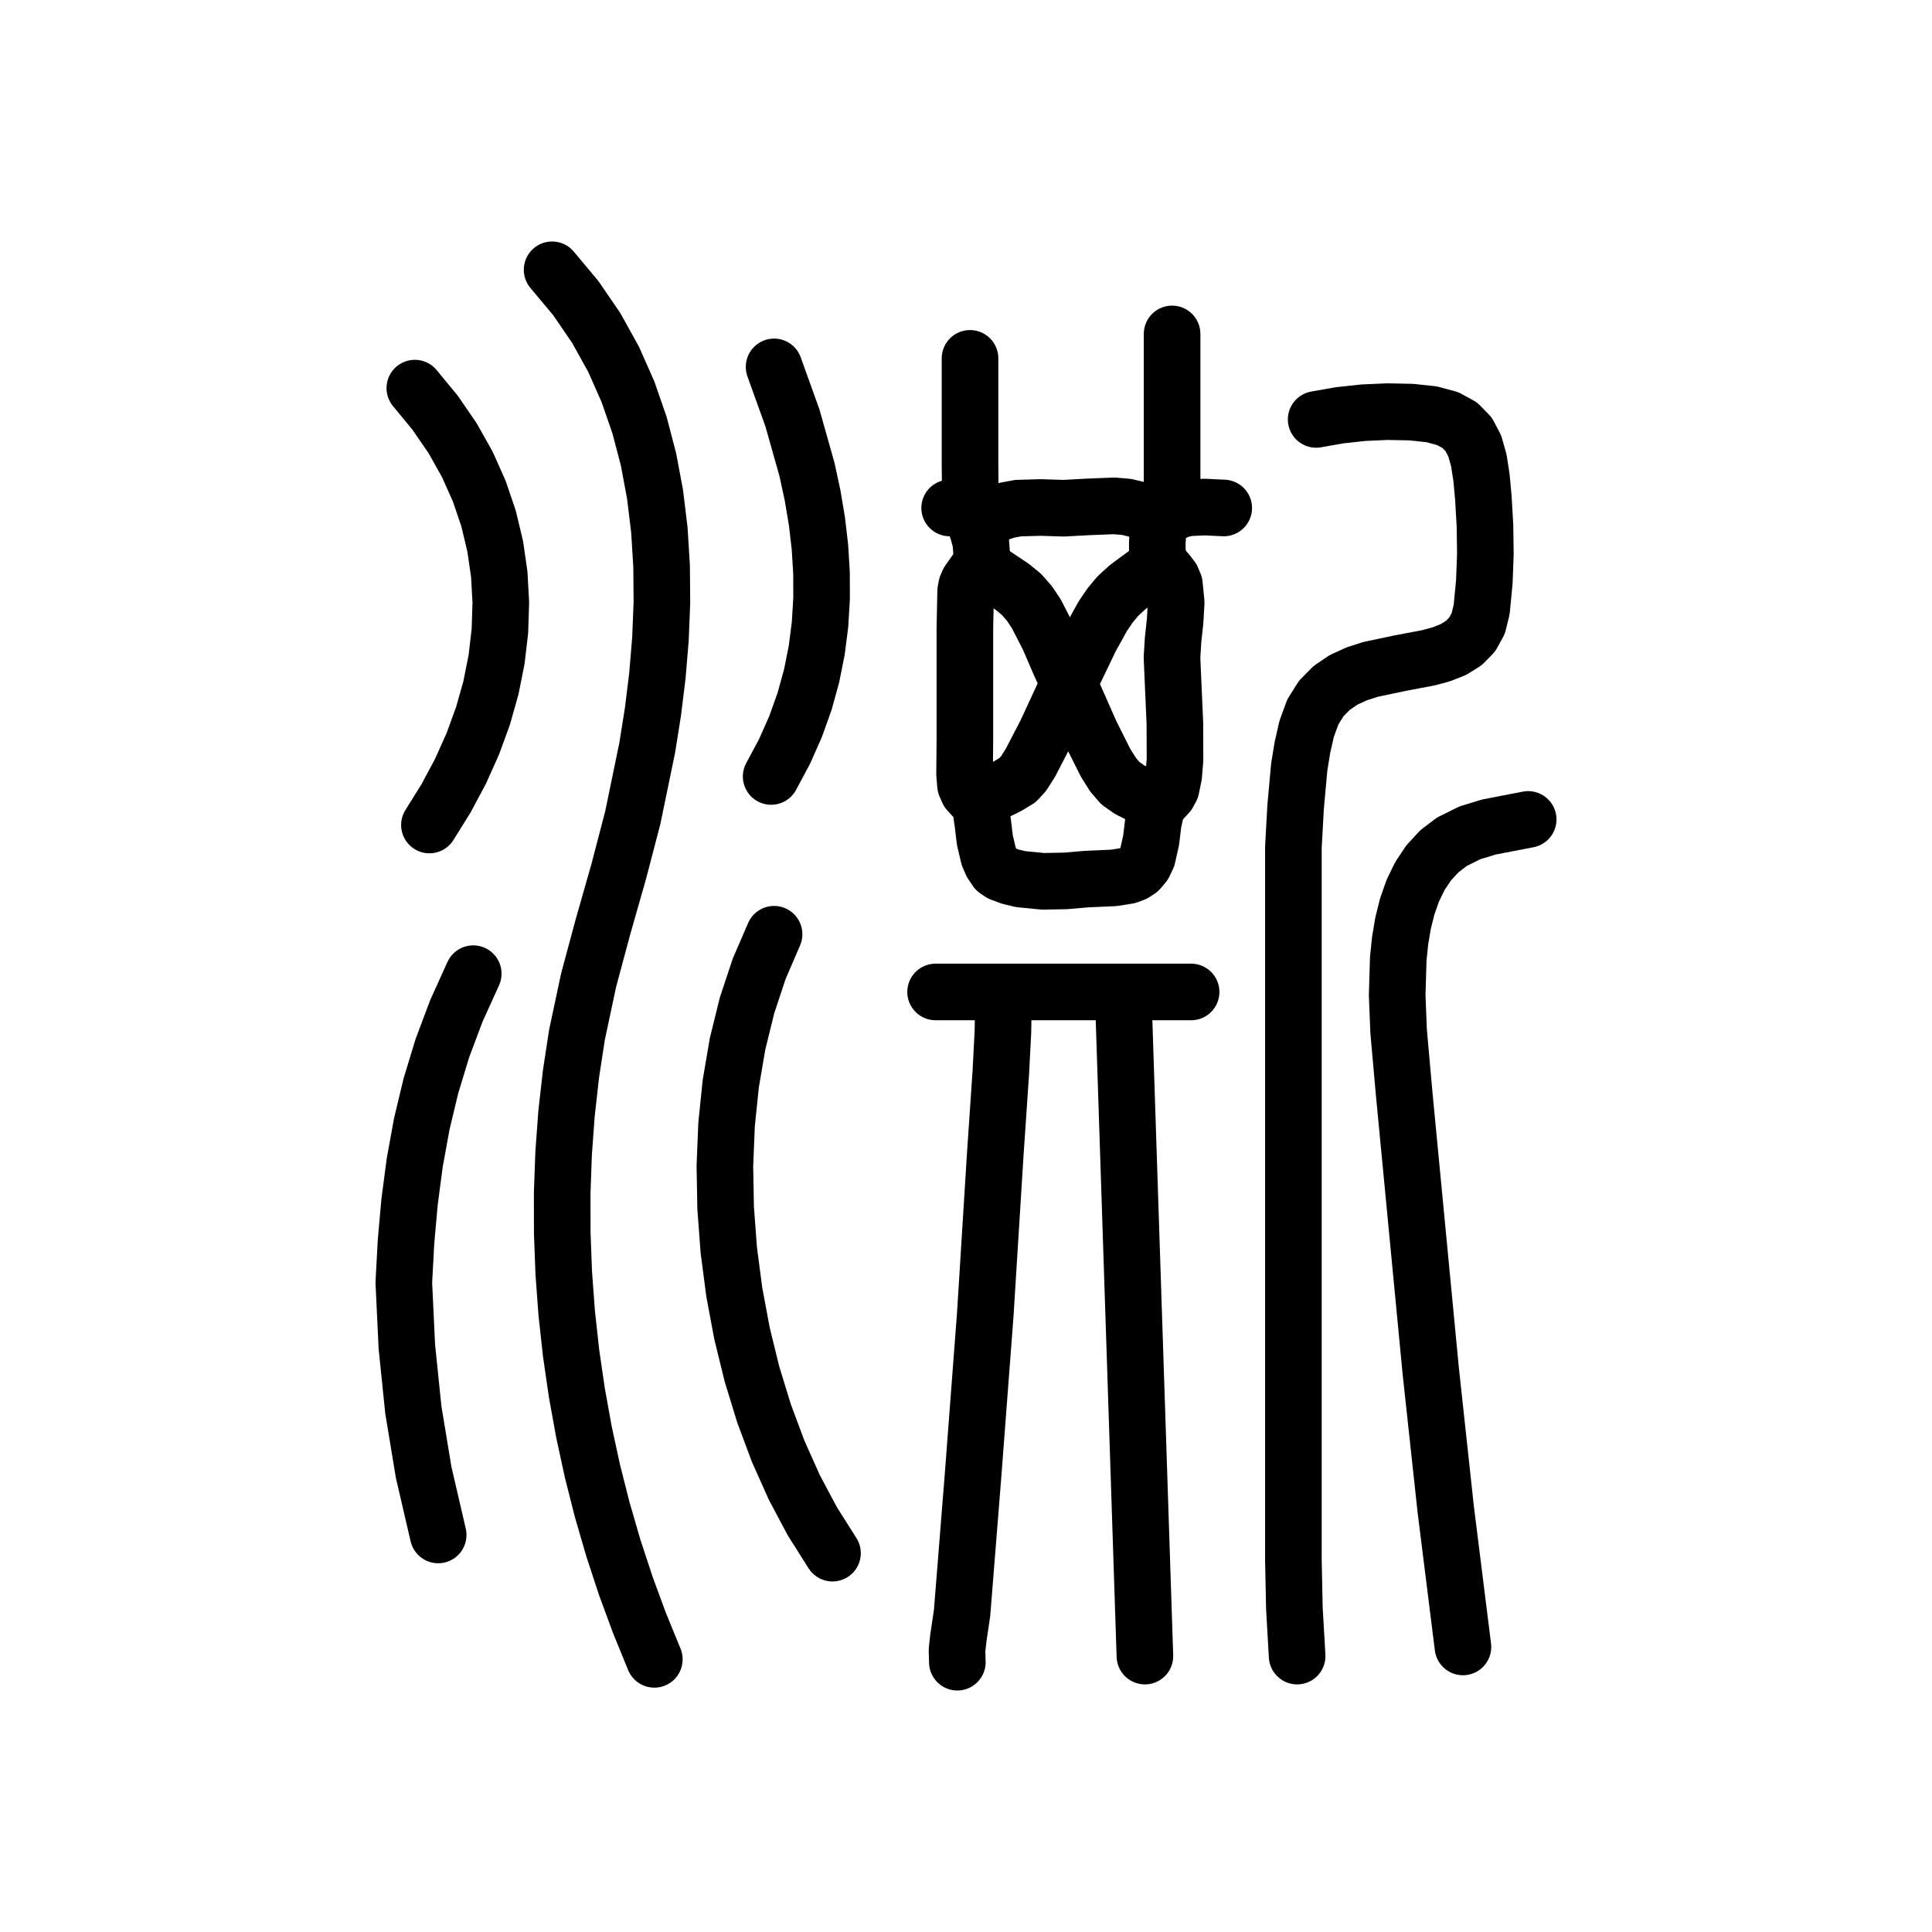
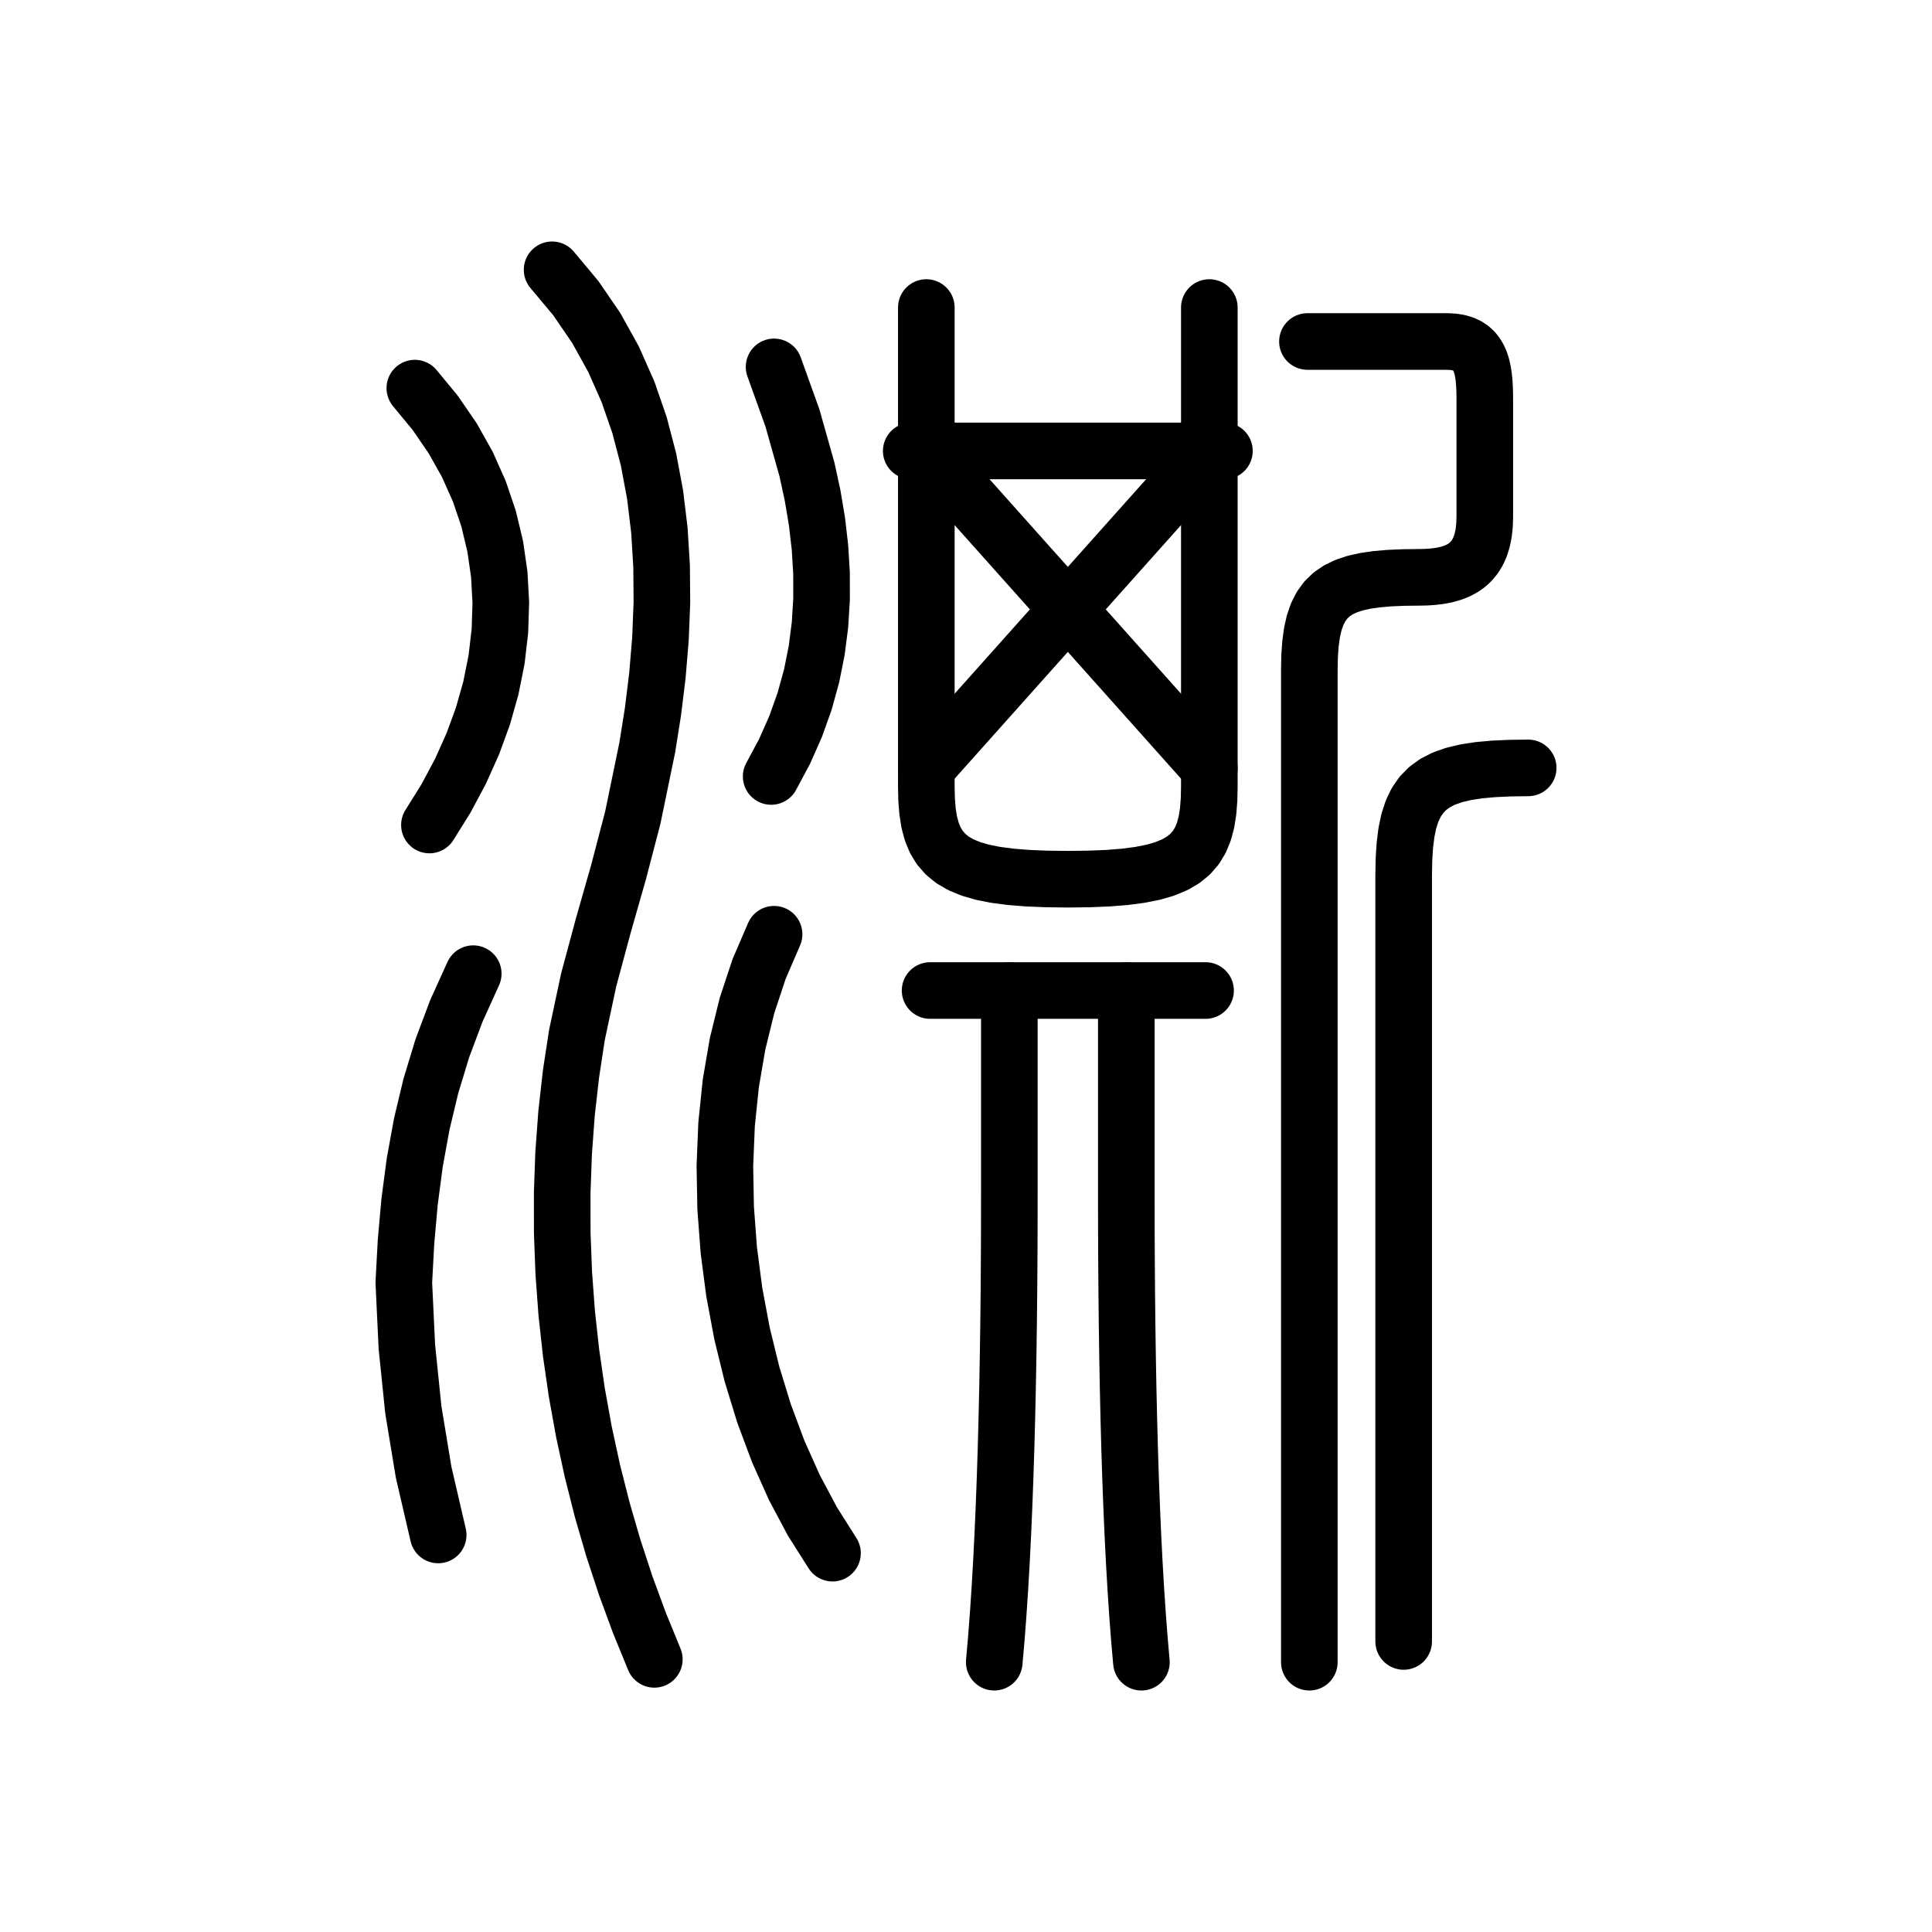
<svg xmlns="http://www.w3.org/2000/svg" viewBox="0 0 1024 1024" data-codepoint="U+3F0DA" data-advance="1024" data-schema="seal-centerline-1">
  <g transform="matrix(1 0 0 -1 0 832)" fill="none" stroke="#000" stroke-width="30" stroke-linecap="round" stroke-linejoin="round">
-     <path id="stroke-1" d="M 514.966 562.763 L 503.336 562.763" />
-     <path id="stroke-2" d="M 518.236 407.054 L 523.317 410.057 L 528.732 412.706 L 534.165 415.388 L 539.299 418.492 L 542.462 421.939 L 546.209 427.836 L 554.47 443.793 L 566.482 469.704" />
-     <path id="stroke-3" d="M 517.786 552.21 L 522.562 556.529 L 527.918 559.588 L 533.642 561.569 L 539.592 562.673 L 551.5 563.022 L 563.682 562.634 L 576.805 563.341 L 590.513 563.881 L 597.145 563.323 L 603.392 561.806 L 609.079 559.024 L 614.028 554.671" />
-     <path id="stroke-4" d="M 519.318 532.464 L 530.545 524.98 L 536.351 521.101 L 541.347 517.026 L 545.548 512.251 L 549.245 506.724 L 555.684 494.203 L 561.263 481.253 L 566.482 469.704" />
-     <path id="stroke-5" d="M 531.904 306.243 L 531.9 305.435 L 531.568 285.057 L 530.461 263.652 L 527.528 220.492 L 522.208 135.189 L 515.73 49.875 L 509.914 -22.941 L 507.968 -36.014 L 507.235 -42.584 L 507.411 -49" />
-     <path id="stroke-6" d="M 566.482 469.704 L 578.028 493.727 L 584.612 505.601 L 588.351 511.074 L 592.511 516.09 L 597.751 520.867 L 603.517 525.144 L 609.313 529.378 L 614.639 534.024" />
-     <path id="stroke-7" d="M 566.482 469.704 L 578.12 443.398 L 585.971 427.724 L 589.923 421.416 L 593.81 416.888 L 598.557 413.542 L 603.806 410.902 L 609.036 408.304 L 613.726 405.085" />
-     <path id="stroke-8" d="M 595.298 306.243 L 595.3 305.435 L 606.824 -45.764" />
-     <path id="stroke-9" d="M 614.028 554.671 L 613.382 544.161 L 613.429 538.816 L 614.623 534.05 L 616.545 531.057 L 618.908 528.32 L 621.09 525.492 L 622.468 522.223 L 623.398 512.678 L 622.843 502.907 L 621.778 493.119 L 621.18 483.522 L 622.705 448.753 L 622.777 429.313 L 622.085 420.947 L 620.695 414.195 L 619.119 411.276 L 616.889 408.896 L 614.631 406.576 L 612.969 403.839 L 611.222 395.804 L 610.107 386.567 L 608.107 377.714 L 606.303 373.927 L 603.71 370.831 L 601.04 369.084 L 597.814 367.886 L 590.344 366.697 L 575.897 366.06 L 564.788 365.104 L 552.789 364.882 L 540.97 366.049 L 535.463 367.359 L 530.403 369.262 L 528.057 370.84 L 525.714 374.29 L 524.014 378.158 L 522 386.712 L 520.931 395.621 L 519.722 404.002 L 518.139 407.254 L 515.625 409.897 L 513.163 412.558 L 511.734 415.863 L 511.241 421.755 L 511.297 427.819 L 511.407 439.824 L 511.407 479.28 L 511.407 499.045 L 511.816 518.689 L 512.325 521.397 L 513.339 523.732 L 516.194 527.764 L 519.014 531.751 L 519.984 534.03 L 520.432 536.66 L 519.833 544.922 L 517.898 551.865 L 515.706 558.611 L 514.338 566.282 L 514.132 585.129 L 514.132 604.15 L 514.132 642.065" />
-     <path id="stroke-10" d="M 614.028 554.671 L 617.936 557.999 L 621.814 560.372 L 625.738 561.937 L 629.779 562.841 L 638.513 563.248 L 648.607 562.763" />
-     <path id="stroke-11" d="M 621.232 560.016 L 621.232 655.013" />
-     <path id="stroke-12" d="M 495.885 306.243 L 631.317 306.243" />
-     <path id="stroke-13" d="M 687.507 -45.764 L 686.051 -20.4 L 685.526 5.086 L 685.526 56.253 L 685.526 158.162 L 685.526 362.1 L 685.526 382.894 L 686.697 404.216 L 688.613 425.396 L 690.289 435.724 L 692.568 445.766 L 695.847 454.688 L 700.326 461.817 L 705.821 467.396 L 712.144 471.665 L 719.112 474.868 L 726.539 477.247 L 742.03 480.5 L 757.135 483.361 L 764.08 485.25 L 770.373 487.768 L 775.829 491.156 L 780.262 495.657 L 783.488 501.512 L 785.32 508.965 L 786.73 523.652 L 787.274 538.466 L 787.067 553.294 L 786.224 568.022 L 785.229 578.841 L 783.81 588.027 L 781.638 595.663 L 778.384 601.836 L 773.716 606.628 L 767.306 610.126 L 758.823 612.414 L 747.937 613.576 L 735.31 613.821 L 722.612 613.261 L 709.99 611.889 L 697.592 609.698" />
-     <path id="stroke-14" d="M 775.394 -40.908 L 766.244 32.242 L 758.311 105.519 L 744.243 252.286 L 741.296 285.383 L 740.536 304.434 L 741.107 323.858 L 742.093 333.407 L 743.652 342.686 L 745.866 351.572 L 748.813 359.944 L 752.575 367.682 L 757.231 374.663 L 762.862 380.766 L 769.549 385.871 L 779.037 390.571 L 789.143 393.667 L 809.972 397.684" />
-     <path id="stroke-15" d="M 219.865 626.286 L 230.65 613.207 L 239.921 599.701 L 247.708 585.82 L 254.043 571.616 L 258.953 557.141 L 262.47 542.445 L 264.624 527.581 L 265.444 512.601 L 264.961 497.554 L 263.204 482.494 L 260.205 467.471 L 255.991 452.538 L 250.595 437.745 L 244.045 423.145 L 236.372 408.788 L 227.605 394.726" />
-     <path id="stroke-16" d="M 232.249 18.442 L 224.537 51.656 L 219.076 84.773 L 215.646 118.175 L 214.028 152.244 L 215.193 173.837 L 217.079 194.993 L 219.818 215.769 L 223.538 236.221 L 228.369 256.407 L 234.441 276.383 L 241.884 296.206 L 250.827 315.932" />
-     <path id="stroke-17" d="M 292.625 689.0 L 305.186 673.987 L 316.009 658.168 L 325.184 641.628 L 332.801 624.448 L 338.95 606.712 L 343.721 588.504 L 347.204 569.906 L 349.488 551.001 L 350.664 531.874 L 350.822 512.606 L 350.05 493.281 L 348.44 473.983 L 346.081 454.794 L 343.062 435.798 L 335.408 398.715 L 327.899 369.942 L 319.742 341.353 L 312.015 312.639 L 305.797 283.493 L 302.629 262.735 L 300.276 241.817 L 298.728 220.778 L 297.973 199.652 L 298.001 178.476 L 298.8 157.285 L 300.36 136.116 L 302.67 115.005 L 305.718 93.988 L 309.493 73.1 L 313.985 52.378 L 319.182 31.857 L 325.074 11.574 L 331.65 -8.435 L 338.898 -28.135 L 346.808 -47.488" />
-     <path id="stroke-18" d="M 408.731 420.456 L 415.787 433.628 L 421.679 446.913 L 426.458 460.3 L 430.175 473.774 L 432.88 487.323 L 434.623 500.933 L 435.455 514.591 L 435.427 528.285 L 434.588 542.002 L 432.99 555.727 L 430.683 569.449 L 427.718 583.154 L 420.013 610.46 L 410.279 637.542" />
-     <path id="stroke-19" d="M 410.279 336.836 L 402.374 318.506 L 395.937 299.096 L 390.934 278.776 L 387.333 257.714 L 385.1 236.081 L 384.201 214.044 L 384.603 191.775 L 386.273 169.442 L 389.176 147.214 L 393.28 125.261 L 398.551 103.752 L 404.956 82.856 L 412.461 62.743 L 421.033 43.582 L 430.637 25.542 L 441.242 8.793" />
+     <path id="stroke-1" d="M 490.972 669 L 490.972 415 L 491.122 408.188 L 491.611 401.984 L 492.495 396.367 L 493.831 391.312 L 495.678 386.797 L 498.091 382.797 L 501.129 379.289 L 504.847 376.25 L 509.304 373.656 L 514.556 371.484 L 520.661 369.711 L 527.675 368.312 L 535.656 367.266 L 544.661 366.547 L 554.748 366.133 L 565.972 366 L 577.196 366.133 L 587.283 366.547 L 596.288 367.266 L 604.269 368.312 L 611.283 369.711 L 617.388 371.484 L 622.64 373.656 L 627.097 376.25 L 630.816 379.289 L 633.853 382.797 L 636.266 386.797 L 638.113 391.312 L 639.449 396.367 L 640.333 401.984 L 640.822 408.188 L 640.972 415 L 640.972 669" />
+     <path id="stroke-2" d="M 482.972 593 L 648.972 593" />
+     <path id="stroke-3" d="M 490.972 593 L 640.972 425" />
+     <path id="stroke-4" d="M 640.972 593 L 490.972 425" />
+     <path id="stroke-5" d="M 492.972 307 L 638.972 307" />
+     <path id="stroke-6" d="M 534.972 307 L 534.972 198 L 534.948 180.933 L 534.874 163.885 L 534.748 146.898 L 534.566 130.016 L 534.325 113.28 L 534.023 96.732 L 533.656 80.417 L 533.222 64.375 L 532.718 48.65 L 532.14 33.283 L 531.486 18.318 L 530.753 3.797 L 529.938 -10.238 L 529.038 -23.744 L 528.051 -36.679 L 526.972 -49" />
+     <path id="stroke-7" d="M 596.972 307 L 596.972 198 L 596.996 180.933 L 597.07 163.885 L 597.196 146.898 L 597.378 130.016 L 597.619 113.28 L 597.921 96.732 L 598.288 80.417 L 598.722 64.375 L 599.226 48.65 L 599.804 33.283 L 600.458 18.318 L 601.191 3.797 L 602.006 -10.238 L 602.906 -23.744 L 603.893 -36.679 L 604.972 -49" />
+     <path id="stroke-8" d="M 692.972 651 L 697.396 651 L 702.017 651 L 706.799 651 L 711.706 651 L 716.701 651 L 721.747 651 L 726.808 651 L 731.847 651 L 736.827 651 L 741.712 651 L 746.465 651 L 751.05 651 L 755.43 651 L 759.568 651 L 763.427 651 L 766.972 651 L 770.163 650.85 L 772.999 650.406 L 775.502 649.682 L 777.691 648.688 L 779.587 647.436 L 781.21 645.938 L 782.582 644.205 L 783.722 642.25 L 784.651 640.084 L 785.39 637.719 L 785.959 635.166 L 786.378 632.438 L 786.669 629.545 L 786.851 626.5 L 786.945 623.314 L 786.972 620 L 786.972 558 L 786.821 553.521 L 786.37 549.447 L 785.627 545.763 L 784.597 542.453 L 783.286 539.5 L 781.699 536.889 L 779.842 534.602 L 777.722 532.625 L 775.344 530.941 L 772.714 529.533 L 769.838 528.386 L 766.722 527.484 L 763.371 526.811 L 759.792 526.35 L 755.991 526.085 L 751.972 526 L 743.74 525.9 L 736.273 525.576 L 729.538 524.991 L 723.503 524.109 L 718.137 522.893 L 713.406 521.307 L 709.278 519.313 L 705.722 516.875 L 702.705 513.957 L 700.195 510.521 L 698.159 506.532 L 696.566 501.953 L 695.383 496.747 L 694.578 490.877 L 694.118 484.307 L 693.972 477 L 693.972 -49" />
+     <path id="stroke-9" d="M 809.972 425 L 800.332 424.876 L 791.632 424.479 L 783.829 423.767 L 776.878 422.703 L 770.736 421.246 L 765.359 419.357 L 760.702 416.997 L 756.722 414.125 L 753.375 410.702 L 750.617 406.689 L 748.403 402.047 L 746.691 396.734 L 745.435 390.713 L 744.593 383.943 L 744.12 376.385 L 743.972 368 L 743.972 -38" />
+     <path id="stroke-10" d="M 219.865 626.286 L 230.65 613.207 L 239.921 599.701 L 247.708 585.82 L 254.043 571.616 L 258.953 557.141 L 262.47 542.445 L 264.624 527.581 L 265.444 512.601 L 264.961 497.554 L 263.204 482.494 L 260.205 467.471 L 255.991 452.538 L 250.595 437.745 L 244.045 423.145 L 236.372 408.788 L 227.605 394.726" />
+     <path id="stroke-11" d="M 232.249 18.442 L 224.537 51.656 L 219.076 84.773 L 215.646 118.175 L 214.028 152.244 L 215.193 173.837 L 217.079 194.993 L 219.818 215.769 L 223.538 236.221 L 228.369 256.407 L 234.441 276.383 L 241.884 296.206 L 250.827 315.932" />
+     <path id="stroke-12" d="M 292.625 689 L 305.186 673.987 L 316.009 658.168 L 325.184 641.628 L 332.801 624.448 L 338.95 606.712 L 343.721 588.504 L 347.204 569.906 L 349.488 551.001 L 350.664 531.874 L 350.822 512.606 L 350.05 493.281 L 348.44 473.983 L 346.081 454.794 L 343.062 435.798 L 335.408 398.715 L 327.899 369.942 L 319.742 341.353 L 312.015 312.639 L 305.797 283.493 L 302.629 262.735 L 300.276 241.817 L 298.728 220.778 L 297.973 199.652 L 298.001 178.476 L 298.8 157.285 L 300.36 136.116 L 302.67 115.005 L 305.718 93.988 L 309.493 73.1 L 313.985 52.378 L 319.182 31.857 L 325.074 11.574 L 331.65 -8.435 L 338.898 -28.135 L 346.808 -47.488" />
+     <path id="stroke-13" d="M 408.731 420.456 L 415.787 433.628 L 421.679 446.913 L 426.458 460.3 L 430.175 473.774 L 432.88 487.323 L 434.623 500.933 L 435.455 514.591 L 435.427 528.285 L 434.588 542.002 L 432.99 555.727 L 430.683 569.449 L 427.718 583.154 L 420.013 610.46 L 410.279 637.542" />
+     <path id="stroke-14" d="M 410.279 336.836 L 402.374 318.506 L 395.937 299.096 L 390.934 278.776 L 387.333 257.714 L 385.1 236.081 L 384.201 214.044 L 384.603 191.775 L 386.273 169.442 L 389.176 147.214 L 393.28 125.261 L 398.551 103.752 L 404.956 82.856 L 412.461 62.743 L 421.033 43.582 L 430.637 25.542 L 441.242 8.793" />
  </g>
</svg>
